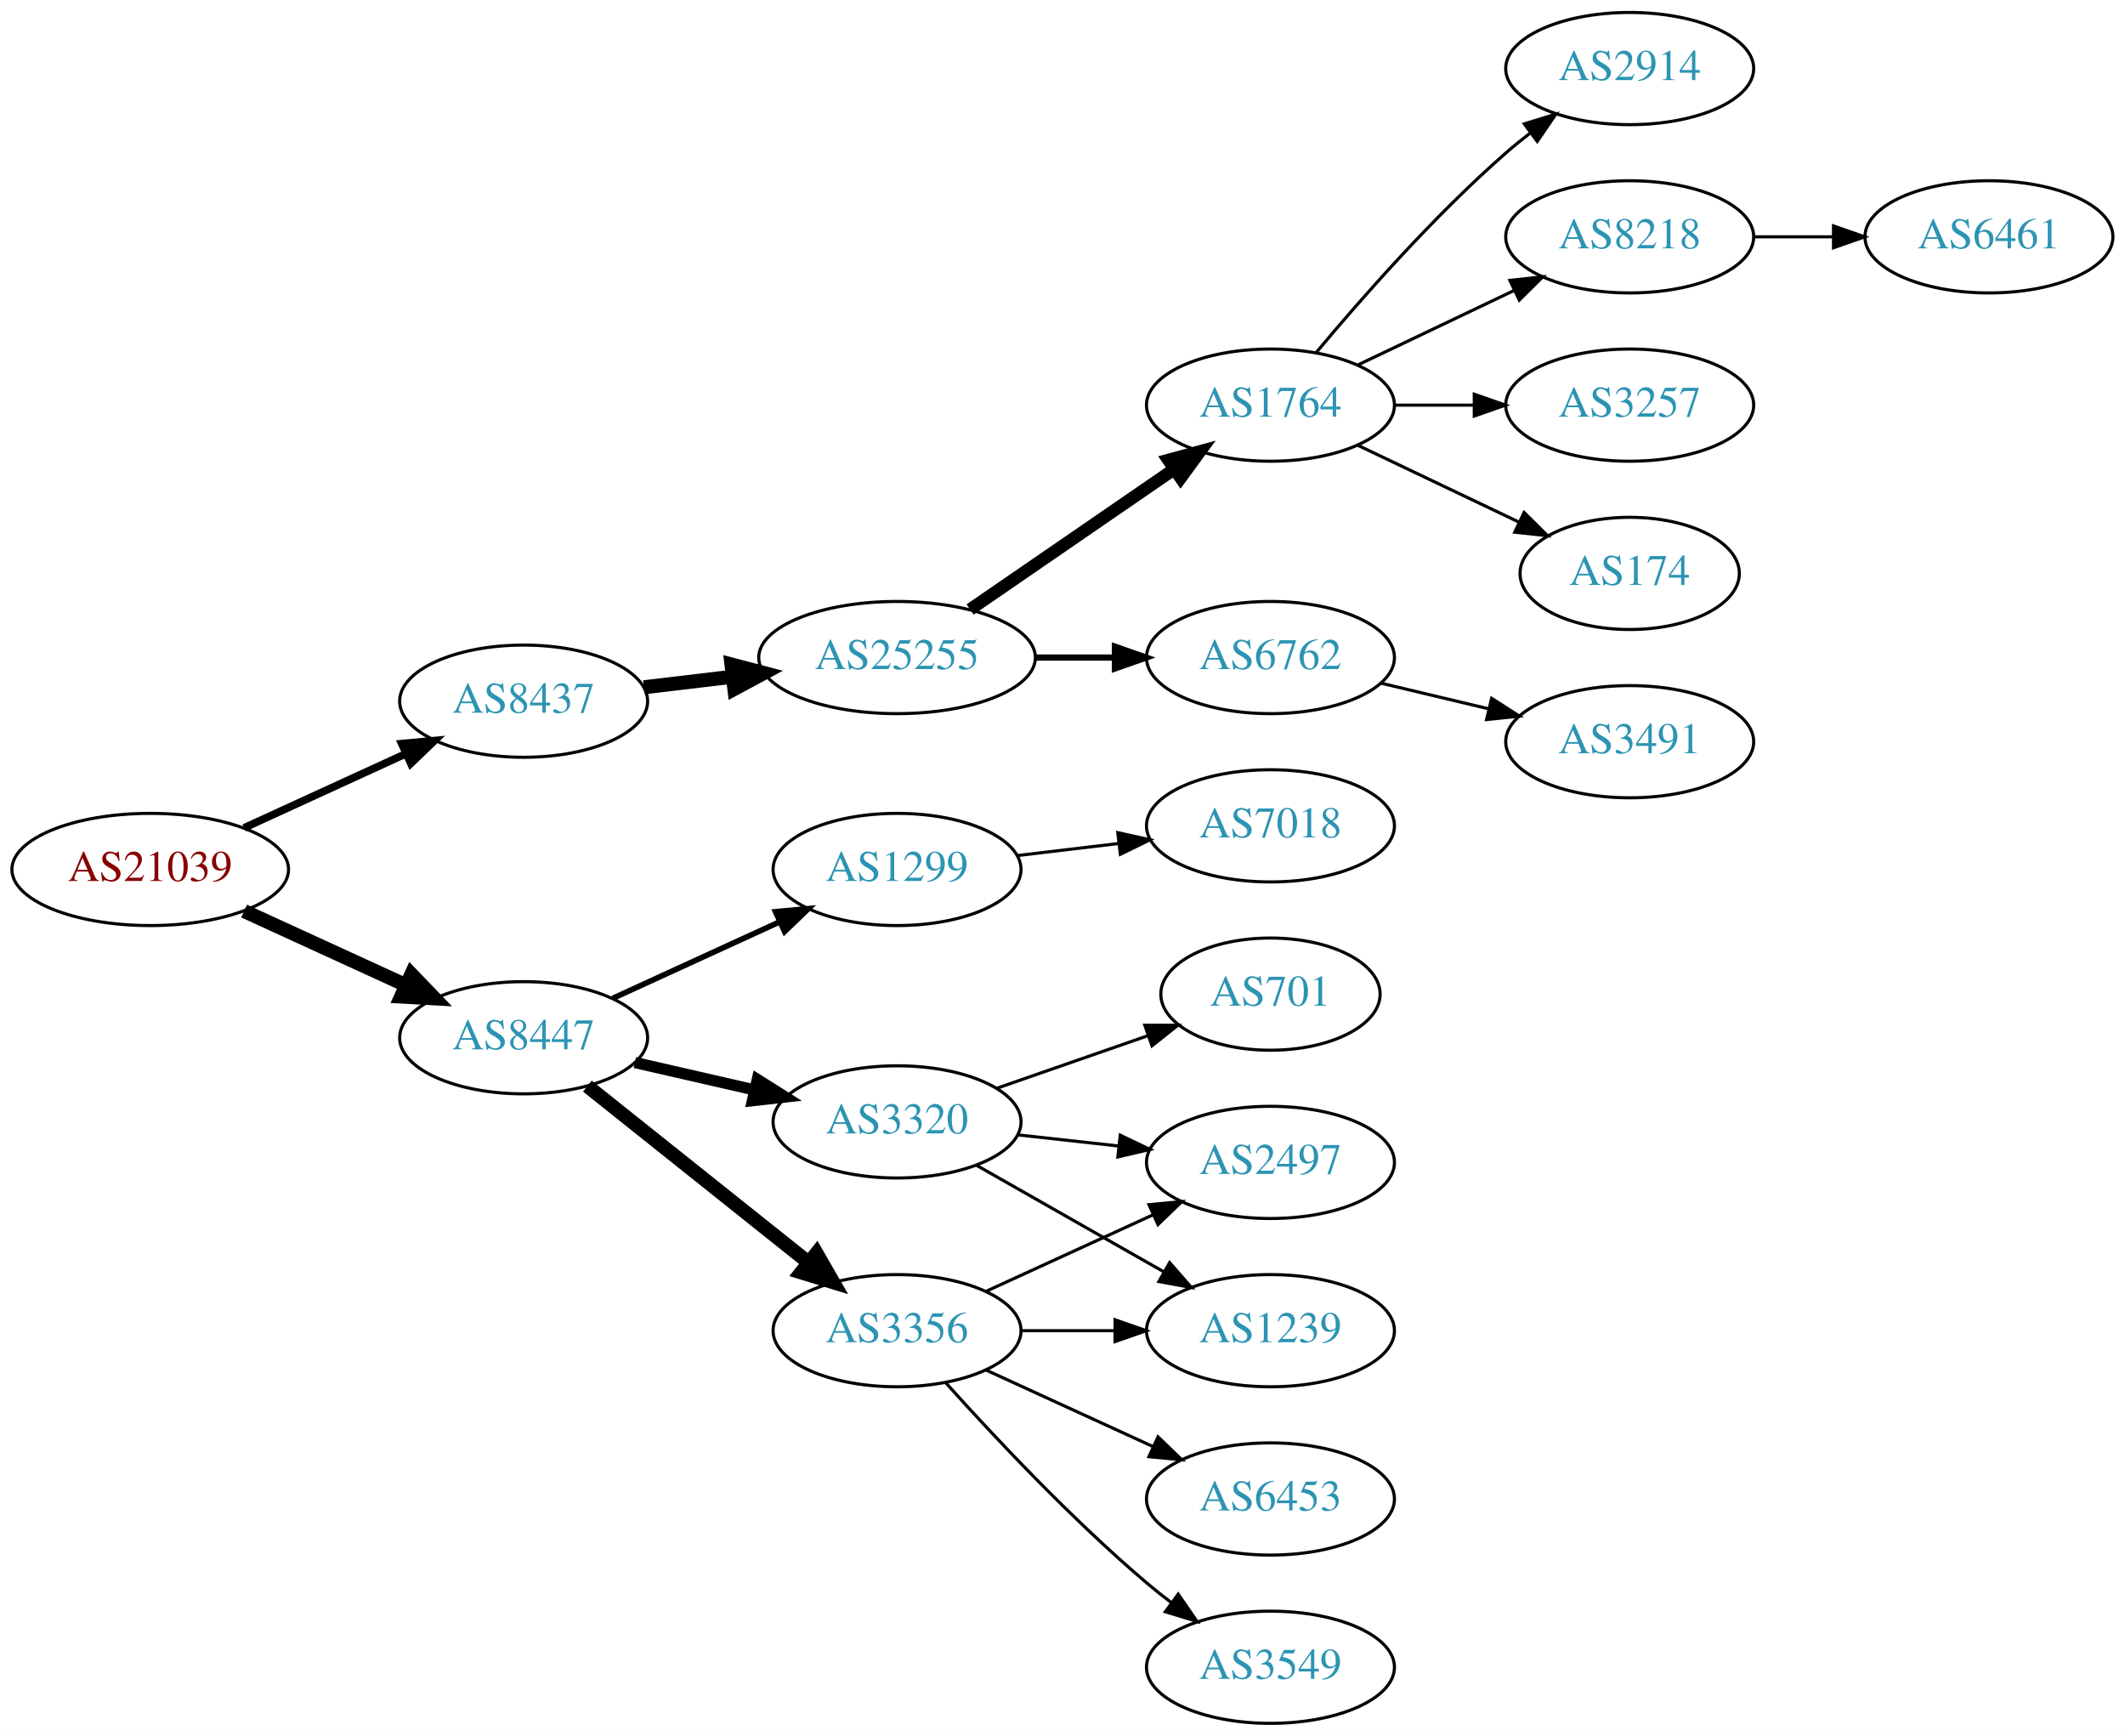
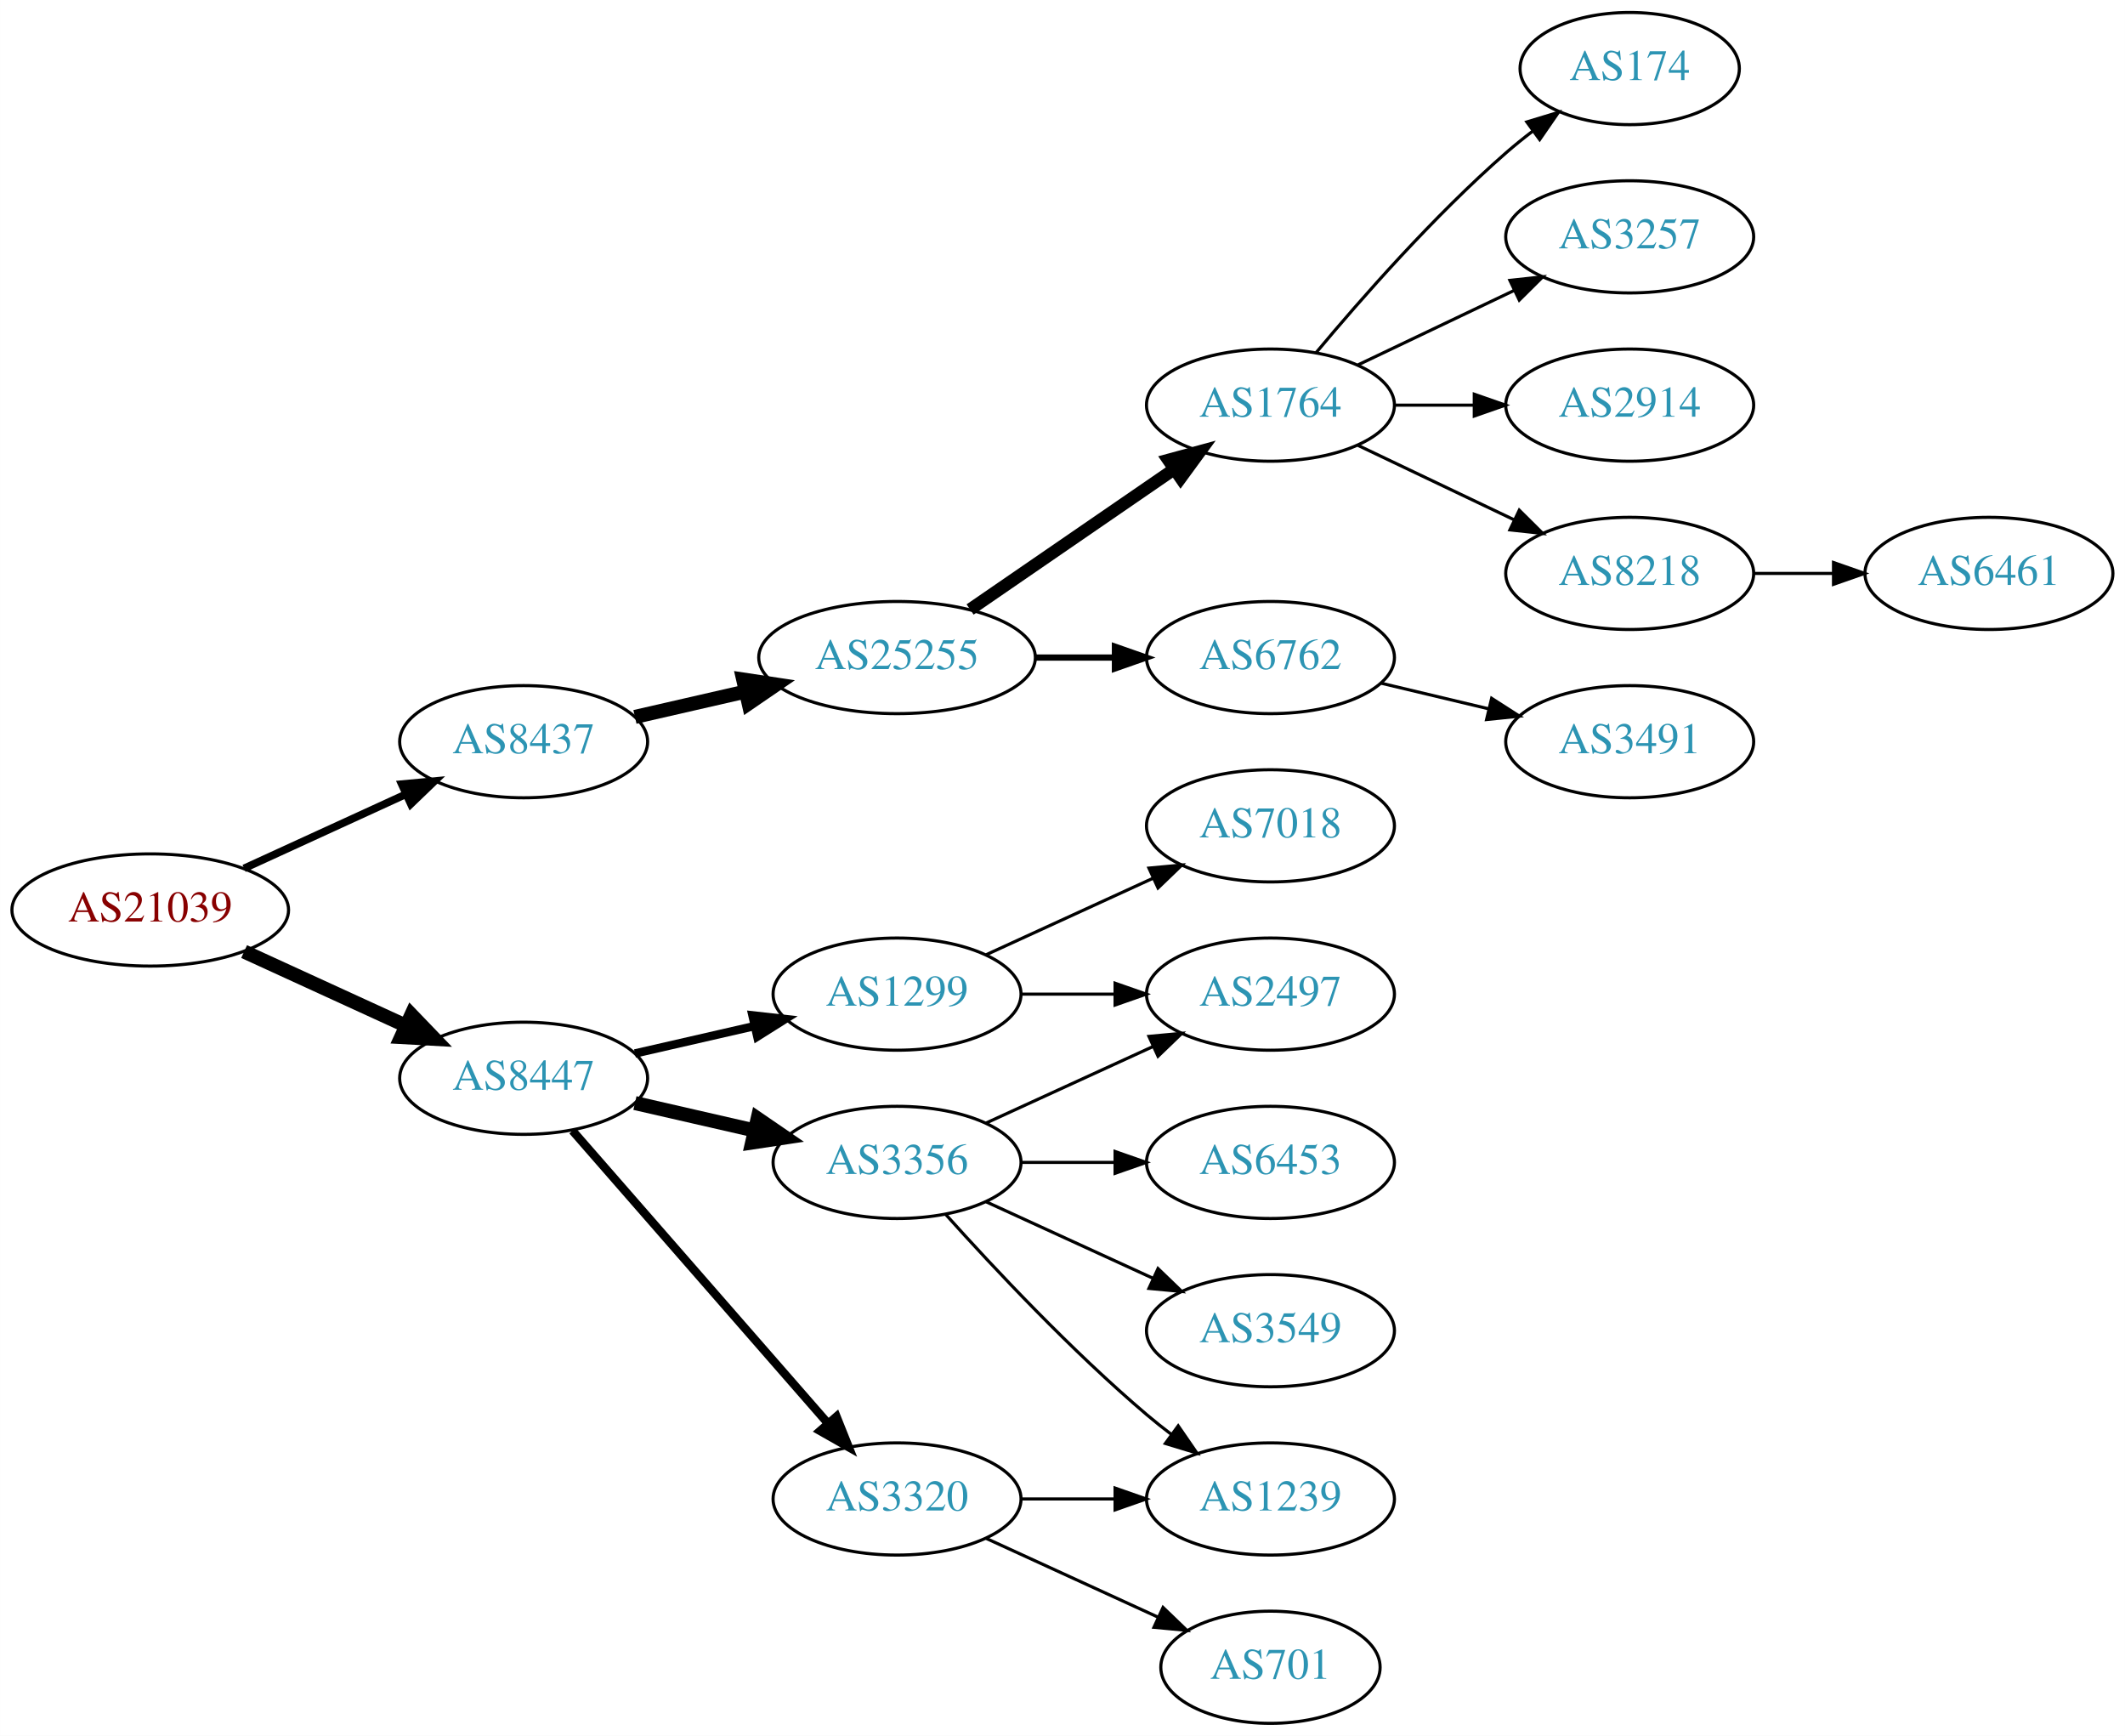
<svg xmlns="http://www.w3.org/2000/svg" xmlns:xlink="http://www.w3.org/1999/xlink" width="682pt" height="557pt" viewBox="0.00 0.00 681.96 557.00">
  <g id="graph0" class="graph" transform="scale(1 1) rotate(0) translate(4 553)">
    <polygon fill="white" stroke="none" points="-4,4 -4,-553 677.956,-553 677.956,4 -4,4" />
    <g id="node1" class="node">
      <g id="a_node1">
        <a xlink:href="/asn/21039" xlink:title="AS21039 ~ Energie Steiermark Technik GmbH [AT]">
-           <ellipse fill="#ffffff" stroke="black" cx="44.196" cy="-274" rx="44.393" ry="18" />
-           <text text-anchor="middle" x="44.196" y="-270.3" font-family="Times,serif" font-size="14.00" fill="#880000">AS21039</text>
+           <ellipse fill="#ffffff" stroke="black" cx="44.196" cy="-261" rx="44.393" ry="18" />
+           <text text-anchor="middle" x="44.196" y="-257.3" font-family="Times,serif" font-size="14.00" fill="#880000">AS21039</text>
        </a>
      </g>
    </g>
    <g id="node2" class="node">
      <g id="a_node2">
        <a xlink:href="/asn/8437" xlink:title="AS8437 ~ Hutchison Drei Austria GmbH [AT]">
-           <ellipse fill="#ffffff" stroke="black" cx="164.039" cy="-328" rx="39.794" ry="18" />
-           <text text-anchor="middle" x="164.039" y="-324.3" font-family="Times,serif" font-size="14.00" fill="#2c94b3">AS8437</text>
+           <ellipse fill="#ffffff" stroke="black" cx="164.039" cy="-315" rx="39.794" ry="18" />
+           <text text-anchor="middle" x="164.039" y="-311.3" font-family="Times,serif" font-size="14.00" fill="#2c94b3">AS8437</text>
        </a>
      </g>
    </g>
    <g id="edge1" class="edge">
-       <path fill="none" stroke="black" stroke-width="2.455" d="M74.326,-287.348C89.937,-294.502 109.335,-303.391 126.007,-311.03" />
-       <polygon fill="black" stroke="black" stroke-width="2.455" points="124.91,-314.378 135.459,-315.362 127.826,-308.014 124.91,-314.378" />
+       <path fill="none" stroke="black" stroke-width="2.455" d="M74.326,-274.348C89.937,-281.502 109.335,-290.391 126.007,-298.03" />
+       <polygon fill="black" stroke="black" stroke-width="2.455" points="124.91,-301.378 135.459,-302.362 127.826,-295.014 124.91,-301.378" />
    </g>
    <g id="node3" class="node">
      <g id="a_node3">
        <a xlink:href="/asn/8447" xlink:title="AS8447 ~ A1 Telekom Austria AG [AT]">
-           <ellipse fill="#ffffff" stroke="black" cx="164.039" cy="-220" rx="39.794" ry="18" />
-           <text text-anchor="middle" x="164.039" y="-216.3" font-family="Times,serif" font-size="14.00" fill="#2c94b3">AS8447</text>
+           <ellipse fill="#ffffff" stroke="black" cx="164.039" cy="-207" rx="39.794" ry="18" />
+           <text text-anchor="middle" x="164.039" y="-203.3" font-family="Times,serif" font-size="14.00" fill="#2c94b3">AS8447</text>
        </a>
      </g>
    </g>
    <g id="edge2" class="edge">
-       <path fill="none" stroke="black" stroke-width="4.5" d="M74.326,-260.652C89.937,-253.498 109.335,-244.609 126.007,-236.97" />
-       <polygon fill="black" stroke="black" stroke-width="4.5" points="128.008,-240.384 135.459,-232.638 124.727,-233.225 128.008,-240.384" />
+       <path fill="none" stroke="black" stroke-width="4.5" d="M74.326,-247.652C89.937,-240.498 109.335,-231.609 126.007,-223.97" />
+       <polygon fill="black" stroke="black" stroke-width="4.5" points="128.008,-227.384 135.459,-219.638 124.727,-220.225 128.008,-227.384" />
    </g>
    <g id="node4" class="node">
      <g id="a_node4">
        <a xlink:href="/asn/25255" xlink:title="AS25255 ~ ==&gt; TELE2 AUSTRIA &lt;== [AT]">
          <ellipse fill="#ffffff" stroke="black" cx="283.881" cy="-342" rx="44.393" ry="18" />
          <text text-anchor="middle" x="283.881" y="-338.3" font-family="Times,serif" font-size="14.00" fill="#2c94b3">AS25255</text>
        </a>
      </g>
    </g>
    <g id="edge3" class="edge">
-       <path fill="none" stroke="black" stroke-width="4.5" d="M202.649,-332.468C211.652,-333.538 221.422,-334.698 230.945,-335.83" />
-       <polygon fill="black" stroke="black" stroke-width="4.5" points="230.739,-339.77 241.133,-337.04 231.668,-331.95 230.739,-339.77" />
+       <path fill="none" stroke="black" stroke-width="4.5" d="M199.758,-322.955C210.896,-325.507 223.432,-328.379 235.325,-331.104" />
+       <polygon fill="black" stroke="black" stroke-width="4.5" points="234.492,-334.953 245.119,-333.348 236.251,-327.276 234.492,-334.953" />
    </g>
    <g id="node13" class="node">
      <g id="a_node13">
-         <a xlink:href="/asn/3356" xlink:title="AS3356 ~ Level 3 Parent, LLC [US]">
-           <ellipse fill="#ffffff" stroke="black" cx="283.881" cy="-126" rx="39.794" ry="18" />
-           <text text-anchor="middle" x="283.881" y="-122.3" font-family="Times,serif" font-size="14.00" fill="#2c94b3">AS3356</text>
+         <a xlink:href="/asn/3320" xlink:title="AS3320 ~ DTAG [DE]">
+           <ellipse fill="#ffffff" stroke="black" cx="283.881" cy="-72" rx="39.794" ry="18" />
+           <text text-anchor="middle" x="283.881" y="-68.3" font-family="Times,serif" font-size="14.00" fill="#2c94b3">AS3320</text>
        </a>
      </g>
    </g>
    <g id="edge12" class="edge">
-       <path fill="none" stroke="black" stroke-width="4.5" d="M184.498,-204.478C203.859,-189.034 233.74,-165.198 255.493,-147.847" />
-       <polygon fill="black" stroke="black" stroke-width="4.5" points="258.031,-150.859 263.393,-141.545 253.12,-144.703 258.031,-150.859" />
+       <path fill="none" stroke="black" stroke-width="2.7" d="M179.725,-190.175C200.302,-166.603 237.839,-123.6 261.512,-96.48" />
+       <polygon fill="black" stroke="black" stroke-width="2.7" points="264.44,-98.448 268.38,-88.613 259.167,-93.845 264.44,-98.448" />
    </g>
    <g id="node14" class="node">
      <g id="a_node14">
        <a xlink:href="/asn/1299" xlink:title="AS1299 ~ Telia Carrier [EU]">
-           <ellipse fill="#ffffff" stroke="black" cx="283.881" cy="-274" rx="39.794" ry="18" />
-           <text text-anchor="middle" x="283.881" y="-270.3" font-family="Times,serif" font-size="14.00" fill="#2c94b3">AS1299</text>
+           <ellipse fill="#ffffff" stroke="black" cx="283.881" cy="-234" rx="39.794" ry="18" />
+           <text text-anchor="middle" x="283.881" y="-230.3" font-family="Times,serif" font-size="14.00" fill="#2c94b3">AS1299</text>
        </a>
      </g>
    </g>
    <g id="edge13" class="edge">
-       <path fill="none" stroke="black" stroke-width="1.8" d="M192.667,-232.661C208.624,-239.973 228.895,-249.261 246.178,-257.181" />
-       <polygon fill="black" stroke="black" stroke-width="1.8" points="244.876,-260.435 255.425,-261.419 247.793,-254.071 244.876,-260.435" />
+       <path fill="none" stroke="black" stroke-width="2.7" d="M199.758,-214.955C211.758,-217.704 225.379,-220.825 238.071,-223.733" />
+       <polygon fill="black" stroke="black" stroke-width="2.7" points="237.474,-227.187 248.003,-226.009 239.037,-220.364 237.474,-227.187" />
    </g>
    <g id="node15" class="node">
      <g id="a_node15">
-         <a xlink:href="/asn/3320" xlink:title="AS3320 ~ DTAG [DE]">
-           <ellipse fill="#ffffff" stroke="black" cx="283.881" cy="-193" rx="39.794" ry="18" />
-           <text text-anchor="middle" x="283.881" y="-189.3" font-family="Times,serif" font-size="14.00" fill="#2c94b3">AS3320</text>
+         <a xlink:href="/asn/3356" xlink:title="AS3356 ~ Level 3 Parent, LLC [US]">
+           <ellipse fill="#ffffff" stroke="black" cx="283.881" cy="-180" rx="39.794" ry="18" />
+           <text text-anchor="middle" x="283.881" y="-176.3" font-family="Times,serif" font-size="14.00" fill="#2c94b3">AS3356</text>
        </a>
      </g>
    </g>
    <g id="edge14" class="edge">
-       <path fill="none" stroke="black" stroke-width="3.6" d="M199.758,-212.045C211.758,-209.296 225.379,-206.175 238.071,-203.267" />
-       <polygon fill="black" stroke="black" stroke-width="3.6" points="239.037,-206.636 248.003,-200.991 237.474,-199.813 239.037,-206.636" />
+       <path fill="none" stroke="black" stroke-width="4.5" d="M199.758,-199.045C211.758,-196.296 225.379,-193.175 238.071,-190.267" />
+       <polygon fill="black" stroke="black" stroke-width="4.5" points="239.135,-194.063 248.003,-187.991 237.376,-186.387 239.135,-194.063" />
    </g>
    <g id="node5" class="node">
      <g id="a_node5">
        <a xlink:href="/asn/1764" xlink:title="AS1764 ~ NEXTLAYER-AS [AT]">
          <ellipse fill="#ffffff" stroke="black" cx="403.724" cy="-423" rx="39.794" ry="18" />
          <text text-anchor="middle" x="403.724" y="-419.3" font-family="Times,serif" font-size="14.00" fill="#2c94b3">AS1764</text>
        </a>
      </g>
    </g>
    <g id="edge4" class="edge">
      <path fill="none" stroke="black" stroke-width="4" d="M307.324,-357.426C325.905,-370.198 352.466,-388.455 372.846,-402.463" />
      <polygon fill="black" stroke="black" stroke-width="4" points="370.936,-405.398 381.16,-408.178 374.902,-399.629 370.936,-405.398" />
    </g>
    <g id="node6" class="node">
      <g id="a_node6">
        <a xlink:href="/asn/6762" xlink:title="AS6762 ~ TELECOM ITALIA SPARKLE S.p.A. [IT]">
          <ellipse fill="#ffffff" stroke="black" cx="403.724" cy="-342" rx="39.794" ry="18" />
          <text text-anchor="middle" x="403.724" y="-338.3" font-family="Times,serif" font-size="14.00" fill="#2c94b3">AS6762</text>
        </a>
      </g>
    </g>
    <g id="edge5" class="edge">
      <path fill="none" stroke="black" stroke-width="2" d="M328.092,-342C336.405,-342 345.168,-342 353.65,-342" />
      <polygon fill="black" stroke="black" stroke-width="2" points="353.809,-345.5 363.809,-342 353.809,-338.5 353.809,-345.5" />
    </g>
    <g id="node7" class="node">
      <g id="a_node7">
-         <a xlink:href="/asn/174" xlink:title="AS174 ~ Cogent Communications [US]">
-           <ellipse fill="#ffffff" stroke="black" cx="519.017" cy="-369" rx="35.194" ry="18" />
-           <text text-anchor="middle" x="519.017" y="-365.3" font-family="Times,serif" font-size="14.00" fill="#2c94b3">AS174</text>
+         <a xlink:href="/asn/2914" xlink:title="AS2914 ~ NTT America, Inc. [US]">
+           <ellipse fill="#ffffff" stroke="black" cx="519.017" cy="-423" rx="39.794" ry="18" />
+           <text text-anchor="middle" x="519.017" y="-419.3" font-family="Times,serif" font-size="14.00" fill="#2c94b3">AS2914</text>
        </a>
      </g>
    </g>
    <g id="edge6" class="edge">
-       <path fill="none" stroke="black" d="M431.86,-410.066C447.292,-402.71 466.778,-393.423 483.313,-385.541" />
-       <polygon fill="black" stroke="black" points="485.133,-388.551 492.654,-381.089 482.121,-382.232 485.133,-388.551" />
+       <path fill="none" stroke="black" d="M443.396,-423C451.599,-423 460.363,-423 468.895,-423" />
+       <polygon fill="black" stroke="black" points="469.134,-426.5 479.134,-423 469.134,-419.5 469.134,-426.5" />
    </g>
    <g id="node8" class="node">
      <g id="a_node8">
-         <a xlink:href="/asn/2914" xlink:title="AS2914 ~ NTT America, Inc. [US]">
-           <ellipse fill="#ffffff" stroke="black" cx="519.017" cy="-531" rx="39.794" ry="18" />
-           <text text-anchor="middle" x="519.017" y="-527.3" font-family="Times,serif" font-size="14.00" fill="#2c94b3">AS2914</text>
+         <a xlink:href="/asn/8218" xlink:title="AS8218 ~ legacy Neotelecoms [FR]">
+           <ellipse fill="#ffffff" stroke="black" cx="519.017" cy="-369" rx="39.794" ry="18" />
+           <text text-anchor="middle" x="519.017" y="-365.3" font-family="Times,serif" font-size="14.00" fill="#2c94b3">AS8218</text>
        </a>
      </g>
    </g>
    <g id="edge7" class="edge">
-       <path fill="none" stroke="black" d="M418.354,-439.817C432.636,-456.929 456.183,-483.745 479.37,-504 481.836,-506.154 484.475,-508.294 487.172,-510.372" />
-       <polygon fill="black" stroke="black" points="485.197,-513.264 495.326,-516.37 489.345,-507.625 485.197,-513.264" />
+       <path fill="none" stroke="black" d="M431.86,-410.066C446.854,-402.919 465.675,-393.948 481.898,-386.215" />
+       <polygon fill="black" stroke="black" points="483.581,-389.291 491.102,-381.829 480.569,-382.972 483.581,-389.291" />
    </g>
    <g id="node9" class="node">
      <g id="a_node9">
-         <a xlink:href="/asn/8218" xlink:title="AS8218 ~ legacy Neotelecoms [FR]">
-           <ellipse fill="#ffffff" stroke="black" cx="519.017" cy="-477" rx="39.794" ry="18" />
-           <text text-anchor="middle" x="519.017" y="-473.3" font-family="Times,serif" font-size="14.00" fill="#2c94b3">AS8218</text>
+         <a xlink:href="/asn/174" xlink:title="AS174 ~ Cogent Communications [US]">
+           <ellipse fill="#ffffff" stroke="black" cx="519.017" cy="-531" rx="35.194" ry="18" />
+           <text text-anchor="middle" x="519.017" y="-527.3" font-family="Times,serif" font-size="14.00" fill="#2c94b3">AS174</text>
        </a>
      </g>
    </g>
    <g id="edge8" class="edge">
-       <path fill="none" stroke="black" d="M431.86,-435.934C446.854,-443.081 465.675,-452.052 481.898,-459.785" />
-       <polygon fill="black" stroke="black" points="480.569,-463.028 491.102,-464.171 483.581,-456.709 480.569,-463.028" />
+       <path fill="none" stroke="black" d="M418.354,-439.817C432.636,-456.929 456.183,-483.745 479.37,-504 482.04,-506.332 484.913,-508.648 487.843,-510.886" />
+       <polygon fill="black" stroke="black" points="485.994,-513.87 496.134,-516.939 490.121,-508.216 485.994,-513.87" />
    </g>
    <g id="node10" class="node">
      <g id="a_node10">
        <a xlink:href="/asn/3257" xlink:title="AS3257 ~ GTT [DE]">
-           <ellipse fill="#ffffff" stroke="black" cx="519.017" cy="-423" rx="39.794" ry="18" />
-           <text text-anchor="middle" x="519.017" y="-419.3" font-family="Times,serif" font-size="14.00" fill="#2c94b3">AS3257</text>
+           <ellipse fill="#ffffff" stroke="black" cx="519.017" cy="-477" rx="39.794" ry="18" />
+           <text text-anchor="middle" x="519.017" y="-473.3" font-family="Times,serif" font-size="14.00" fill="#2c94b3">AS3257</text>
        </a>
      </g>
    </g>
    <g id="edge9" class="edge">
-       <path fill="none" stroke="black" d="M443.396,-423C451.599,-423 460.363,-423 468.895,-423" />
-       <polygon fill="black" stroke="black" points="469.134,-426.5 479.134,-423 469.134,-419.5 469.134,-426.5" />
+       <path fill="none" stroke="black" d="M431.86,-435.934C446.854,-443.081 465.675,-452.052 481.898,-459.785" />
+       <polygon fill="black" stroke="black" points="480.569,-463.028 491.102,-464.171 483.581,-456.709 480.569,-463.028" />
    </g>
    <g id="node12" class="node">
      <g id="a_node12">
        <a xlink:href="/asn/3491" xlink:title="AS3491 ~ PCCW Global, Inc. [US]">
          <ellipse fill="#ffffff" stroke="black" cx="519.017" cy="-315" rx="39.794" ry="18" />
          <text text-anchor="middle" x="519.017" y="-311.3" font-family="Times,serif" font-size="14.00" fill="#2c94b3">AS3491</text>
        </a>
      </g>
    </g>
    <g id="edge11" class="edge">
      <path fill="none" stroke="black" d="M439.331,-333.752C450.202,-331.162 462.357,-328.265 473.799,-325.538" />
      <polygon fill="black" stroke="black" points="474.705,-328.92 483.621,-323.197 473.082,-322.111 474.705,-328.92" />
    </g>
    <g id="node11" class="node">
      <g id="a_node11">
        <a xlink:href="/asn/6461" xlink:title="AS6461 ~ Zayo Bandwidth [US]">
-           <ellipse fill="#ffffff" stroke="black" cx="634.31" cy="-477" rx="39.794" ry="18" />
-           <text text-anchor="middle" x="634.31" y="-473.3" font-family="Times,serif" font-size="14.00" fill="#2c94b3">AS6461</text>
+           <ellipse fill="#ffffff" stroke="black" cx="634.31" cy="-369" rx="39.794" ry="18" />
+           <text text-anchor="middle" x="634.31" y="-365.3" font-family="Times,serif" font-size="14.00" fill="#2c94b3">AS6461</text>
        </a>
      </g>
    </g>
    <g id="edge10" class="edge">
-       <path fill="none" stroke="black" d="M558.689,-477C566.892,-477 575.656,-477 584.188,-477" />
-       <polygon fill="black" stroke="black" points="584.427,-480.5 594.427,-477 584.427,-473.5 584.427,-480.5" />
-     </g>
-     <g id="node16" class="node">
-       <g id="a_node16">
-         <a xlink:href="/asn/3549" xlink:title="AS3549 ~ Level 3 Parent, LLC [US]">
-           <ellipse fill="#ffffff" stroke="black" cx="403.724" cy="-18" rx="39.794" ry="18" />
-           <text text-anchor="middle" x="403.724" y="-14.3" font-family="Times,serif" font-size="14.00" fill="#2c94b3">AS3549</text>
-         </a>
-       </g>
-     </g>
-     <g id="edge15" class="edge">
-       <path fill="none" stroke="black" d="M299.527,-109.275C314.828,-92.235 339.925,-65.477 364.077,-45 366.574,-42.883 369.235,-40.768 371.946,-38.707" />
-       <polygon fill="black" stroke="black" points="374.112,-41.459 380.123,-32.734 369.983,-35.806 374.112,-41.459" />
-     </g>
-     <g id="node17" class="node">
-       <g id="a_node17">
-         <a xlink:href="/asn/6453" xlink:title="AS6453 ~ TATA COMMUNICATIONS (AMERICA) INC [US]">
-           <ellipse fill="#ffffff" stroke="black" cx="403.724" cy="-72" rx="39.794" ry="18" />
-           <text text-anchor="middle" x="403.724" y="-68.3" font-family="Times,serif" font-size="14.00" fill="#2c94b3">AS6453</text>
-         </a>
-       </g>
-     </g>
-     <g id="edge16" class="edge">
-       <path fill="none" stroke="black" d="M312.51,-113.339C328.467,-106.027 348.738,-96.739 366.02,-88.819" />
-       <polygon fill="black" stroke="black" points="367.635,-91.929 375.268,-84.581 364.719,-85.565 367.635,-91.929" />
+       <path fill="none" stroke="black" d="M558.689,-369C566.892,-369 575.656,-369 584.188,-369" />
+       <polygon fill="black" stroke="black" points="584.427,-372.5 594.427,-369 584.427,-365.5 584.427,-372.5" />
    </g>
    <g id="node18" class="node">
      <g id="a_node18">
        <a xlink:href="/asn/1239" xlink:title="AS1239 ~ Sprint [US]">
-           <ellipse fill="#ffffff" stroke="black" cx="403.724" cy="-126" rx="39.794" ry="18" />
-           <text text-anchor="middle" x="403.724" y="-122.3" font-family="Times,serif" font-size="14.00" fill="#2c94b3">AS1239</text>
+           <ellipse fill="#ffffff" stroke="black" cx="403.724" cy="-72" rx="39.794" ry="18" />
+           <text text-anchor="middle" x="403.724" y="-68.3" font-family="Times,serif" font-size="14.00" fill="#2c94b3">AS1239</text>
        </a>
      </g>
    </g>
    <g id="edge17" class="edge">
-       <path fill="none" stroke="black" d="M323.794,-126C333.347,-126 343.697,-126 353.659,-126" />
-       <polygon fill="black" stroke="black" points="353.852,-129.5 363.852,-126 353.852,-122.5 353.852,-129.5" />
+       <path fill="none" stroke="black" d="M323.794,-72C333.347,-72 343.697,-72 353.659,-72" />
+       <polygon fill="black" stroke="black" points="353.852,-75.5 363.852,-72 353.852,-68.5 353.852,-75.5" />
    </g>
    <g id="node19" class="node">
      <g id="a_node19">
+         <a xlink:href="/asn/701" xlink:title="AS701 ~ UUNET [US]">
+           <ellipse fill="#ffffff" stroke="black" cx="403.724" cy="-18" rx="35.194" ry="18" />
+           <text text-anchor="middle" x="403.724" y="-14.3" font-family="Times,serif" font-size="14.00" fill="#2c94b3">AS701</text>
+         </a>
+       </g>
+     </g>
+     <g id="edge18" class="edge">
+       <path fill="none" stroke="black" d="M312.51,-59.339C328.926,-51.817 349.908,-42.202 367.505,-34.139" />
+       <polygon fill="black" stroke="black" points="369.249,-37.189 376.882,-29.842 366.333,-30.826 369.249,-37.189" />
+     </g>
+     <g id="node16" class="node">
+       <g id="a_node16">
        <a xlink:href="/asn/2497" xlink:title="AS2497 ~ Internet Initiative Japan Inc. [JP]">
-           <ellipse fill="#ffffff" stroke="black" cx="403.724" cy="-180" rx="39.794" ry="18" />
-           <text text-anchor="middle" x="403.724" y="-176.3" font-family="Times,serif" font-size="14.00" fill="#2c94b3">AS2497</text>
-         </a>
-       </g>
-     </g>
-     <g id="edge18" class="edge">
-       <path fill="none" stroke="black" d="M312.51,-138.661C328.467,-145.973 348.738,-155.261 366.02,-163.181" />
-       <polygon fill="black" stroke="black" points="364.719,-166.435 375.268,-167.419 367.635,-160.071 364.719,-166.435" />
-     </g>
-     <g id="node20" class="node">
-       <g id="a_node20">
+           <ellipse fill="#ffffff" stroke="black" cx="403.724" cy="-234" rx="39.794" ry="18" />
+           <text text-anchor="middle" x="403.724" y="-230.3" font-family="Times,serif" font-size="14.00" fill="#2c94b3">AS2497</text>
+         </a>
+       </g>
+     </g>
+     <g id="edge15" class="edge">
+       <path fill="none" stroke="black" d="M323.794,-234C333.347,-234 343.697,-234 353.659,-234" />
+       <polygon fill="black" stroke="black" points="353.852,-237.5 363.852,-234 353.852,-230.5 353.852,-237.5" />
+     </g>
+     <g id="node17" class="node">
+       <g id="a_node17">
        <a xlink:href="/asn/7018" xlink:title="AS7018 ~ AT&amp;T Services, Inc. [US]">
          <ellipse fill="#ffffff" stroke="black" cx="403.724" cy="-288" rx="39.794" ry="18" />
          <text text-anchor="middle" x="403.724" y="-284.3" font-family="Times,serif" font-size="14.00" fill="#2c94b3">AS7018</text>
        </a>
      </g>
    </g>
+     <g id="edge16" class="edge">
+       <path fill="none" stroke="black" d="M312.51,-246.661C328.467,-253.973 348.738,-263.261 366.02,-271.181" />
+       <polygon fill="black" stroke="black" points="364.719,-274.435 375.268,-275.419 367.635,-268.071 364.719,-274.435" />
+     </g>
+     <g id="edge21" class="edge">
+       <path fill="none" stroke="black" d="M312.51,-192.661C328.467,-199.973 348.738,-209.261 366.02,-217.181" />
+       <polygon fill="black" stroke="black" points="364.719,-220.435 375.268,-221.419 367.635,-214.071 364.719,-220.435" />
+     </g>
+     <g id="edge22" class="edge">
+       <path fill="none" stroke="black" d="M299.527,-163.275C314.828,-146.235 339.925,-119.477 364.077,-99 366.574,-96.883 369.235,-94.768 371.946,-92.707" />
+       <polygon fill="black" stroke="black" points="374.112,-95.459 380.123,-86.734 369.983,-89.806 374.112,-95.459" />
+     </g>
+     <g id="node20" class="node">
+       <g id="a_node20">
+         <a xlink:href="/asn/6453" xlink:title="AS6453 ~ TATA COMMUNICATIONS (AMERICA) INC [US]">
+           <ellipse fill="#ffffff" stroke="black" cx="403.724" cy="-180" rx="39.794" ry="18" />
+           <text text-anchor="middle" x="403.724" y="-176.3" font-family="Times,serif" font-size="14.00" fill="#2c94b3">AS6453</text>
+         </a>
+       </g>
+     </g>
    <g id="edge19" class="edge">
-       <path fill="none" stroke="black" d="M322.491,-278.468C332.802,-279.693 344.12,-281.038 354.92,-282.321" />
-       <polygon fill="black" stroke="black" points="354.724,-285.822 365.067,-283.526 355.55,-278.871 354.724,-285.822" />
-     </g>
-     <g id="edge22" class="edge">
-       <path fill="none" stroke="black" d="M309.298,-179.118C326.758,-169.191 350.458,-155.716 369.619,-144.822" />
-       <polygon fill="black" stroke="black" points="371.375,-147.85 378.338,-139.865 367.915,-141.765 371.375,-147.85" />
-     </g>
-     <g id="edge21" class="edge">
-       <path fill="none" stroke="black" d="M322.491,-188.851C332.802,-187.713 344.12,-186.465 354.92,-185.274" />
-       <polygon fill="black" stroke="black" points="355.511,-188.73 365.067,-184.154 354.743,-181.772 355.511,-188.73" />
+       <path fill="none" stroke="black" d="M323.794,-180C333.347,-180 343.697,-180 353.659,-180" />
+       <polygon fill="black" stroke="black" points="353.852,-183.5 363.852,-180 353.852,-176.5 353.852,-183.5" />
    </g>
    <g id="node21" class="node">
      <g id="a_node21">
-         <a xlink:href="/asn/701" xlink:title="AS701 ~ UUNET [US]">
-           <ellipse fill="#ffffff" stroke="black" cx="403.724" cy="-234" rx="35.194" ry="18" />
-           <text text-anchor="middle" x="403.724" y="-230.3" font-family="Times,serif" font-size="14.00" fill="#2c94b3">AS701</text>
+         <a xlink:href="/asn/3549" xlink:title="AS3549 ~ Level 3 Parent, LLC [US]">
+           <ellipse fill="#ffffff" stroke="black" cx="403.724" cy="-126" rx="39.794" ry="18" />
+           <text text-anchor="middle" x="403.724" y="-122.3" font-family="Times,serif" font-size="14.00" fill="#2c94b3">AS3549</text>
        </a>
      </g>
    </g>
    <g id="edge20" class="edge">
-       <path fill="none" stroke="black" d="M315.843,-203.772C330.752,-208.959 348.769,-215.228 364.522,-220.709" />
-       <polygon fill="black" stroke="black" points="363.396,-224.023 373.99,-224.003 365.696,-217.411 363.396,-224.023" />
+       <path fill="none" stroke="black" d="M312.51,-167.339C328.467,-160.027 348.738,-150.739 366.02,-142.819" />
+       <polygon fill="black" stroke="black" points="367.635,-145.929 375.268,-138.581 364.719,-139.565 367.635,-145.929" />
    </g>
  </g>
</svg>
